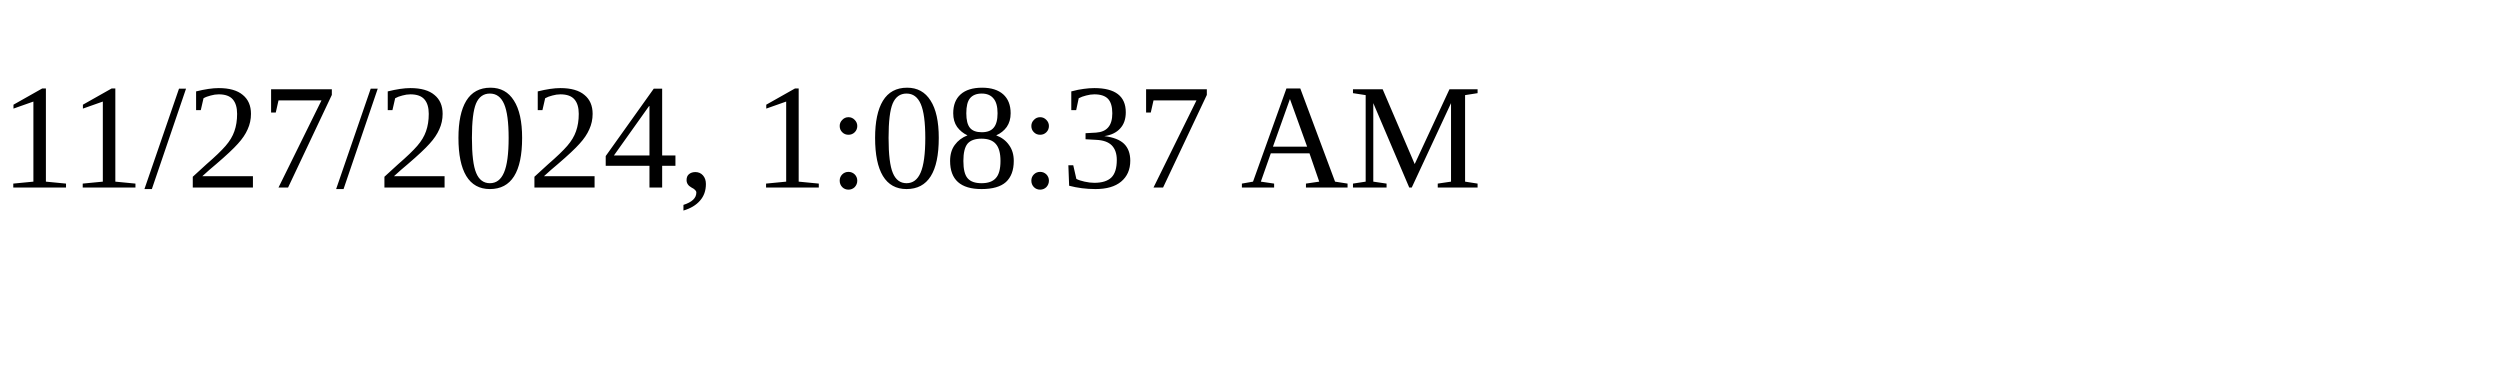
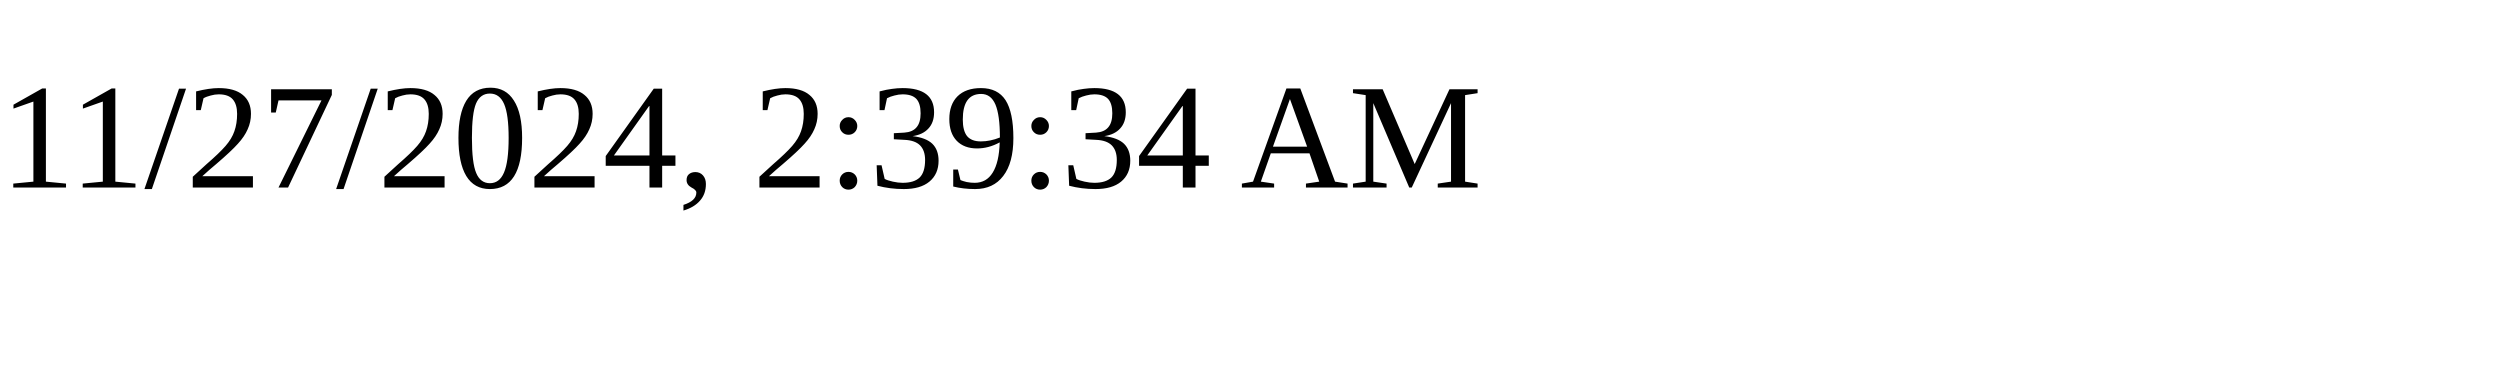
<svg xmlns="http://www.w3.org/2000/svg" height="30" width="200">
-   <text x="0" y="15">11/27/2024, 1:08:37 AM</text>
+   <text x="0" y="15">11/27/2024, 2:39:34 AM</text>
</svg>
